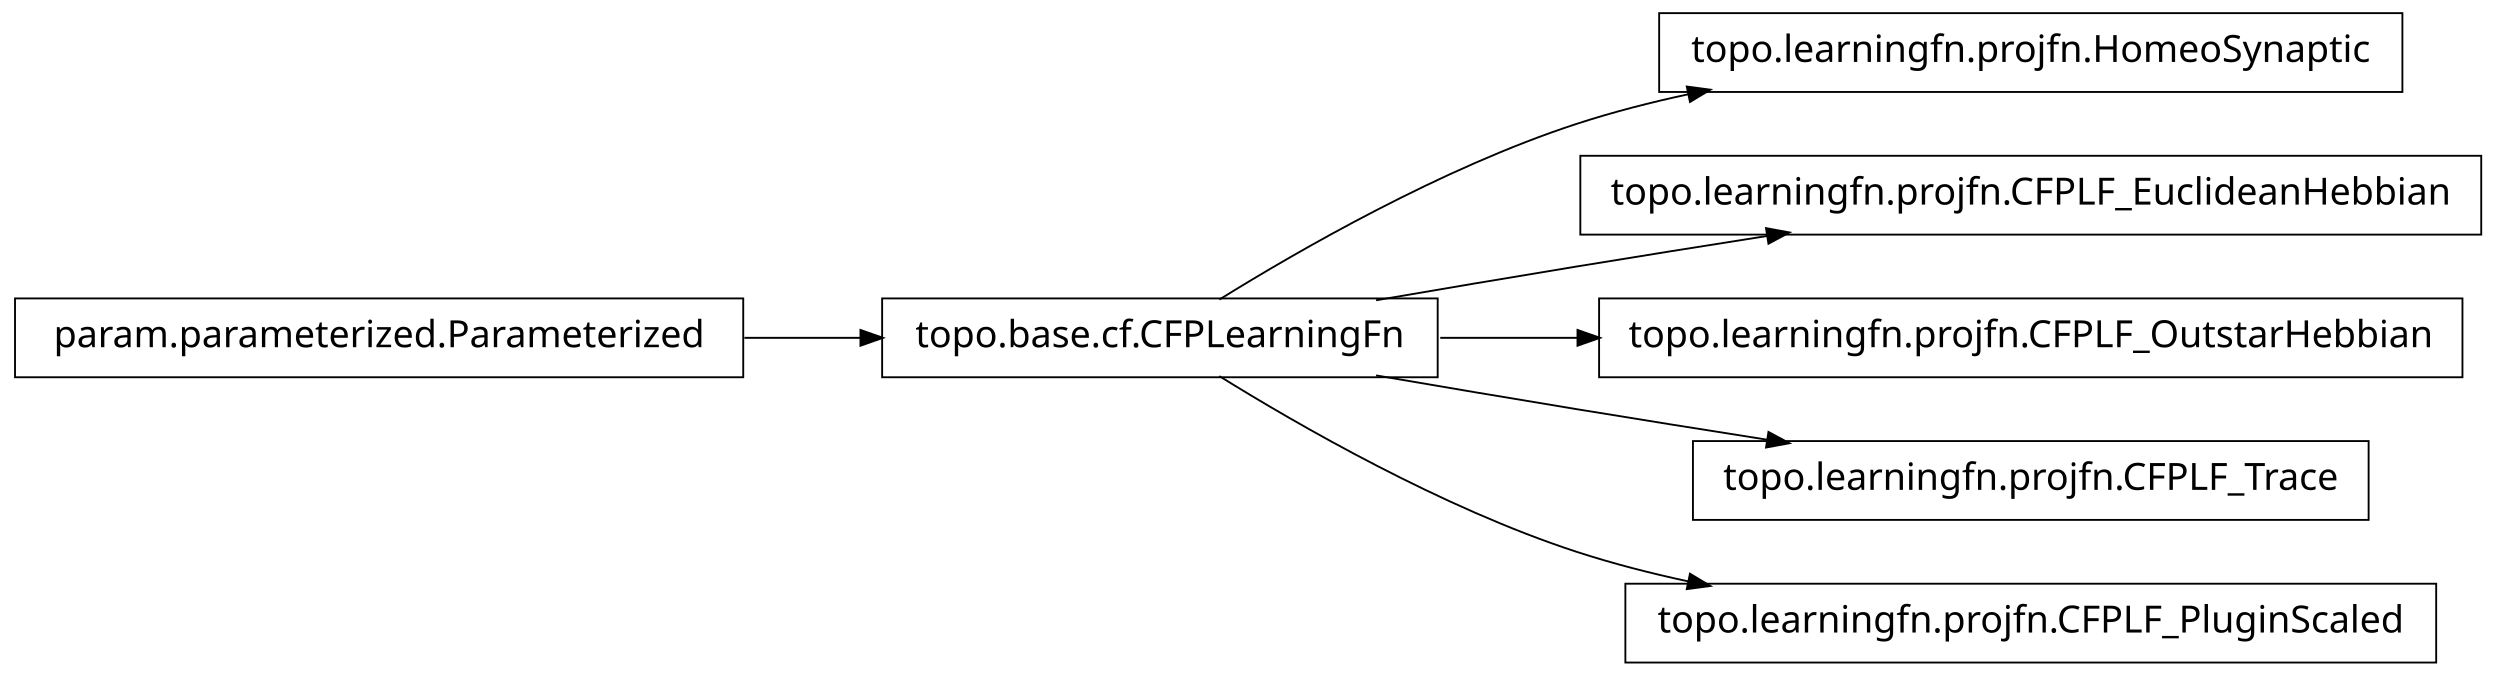
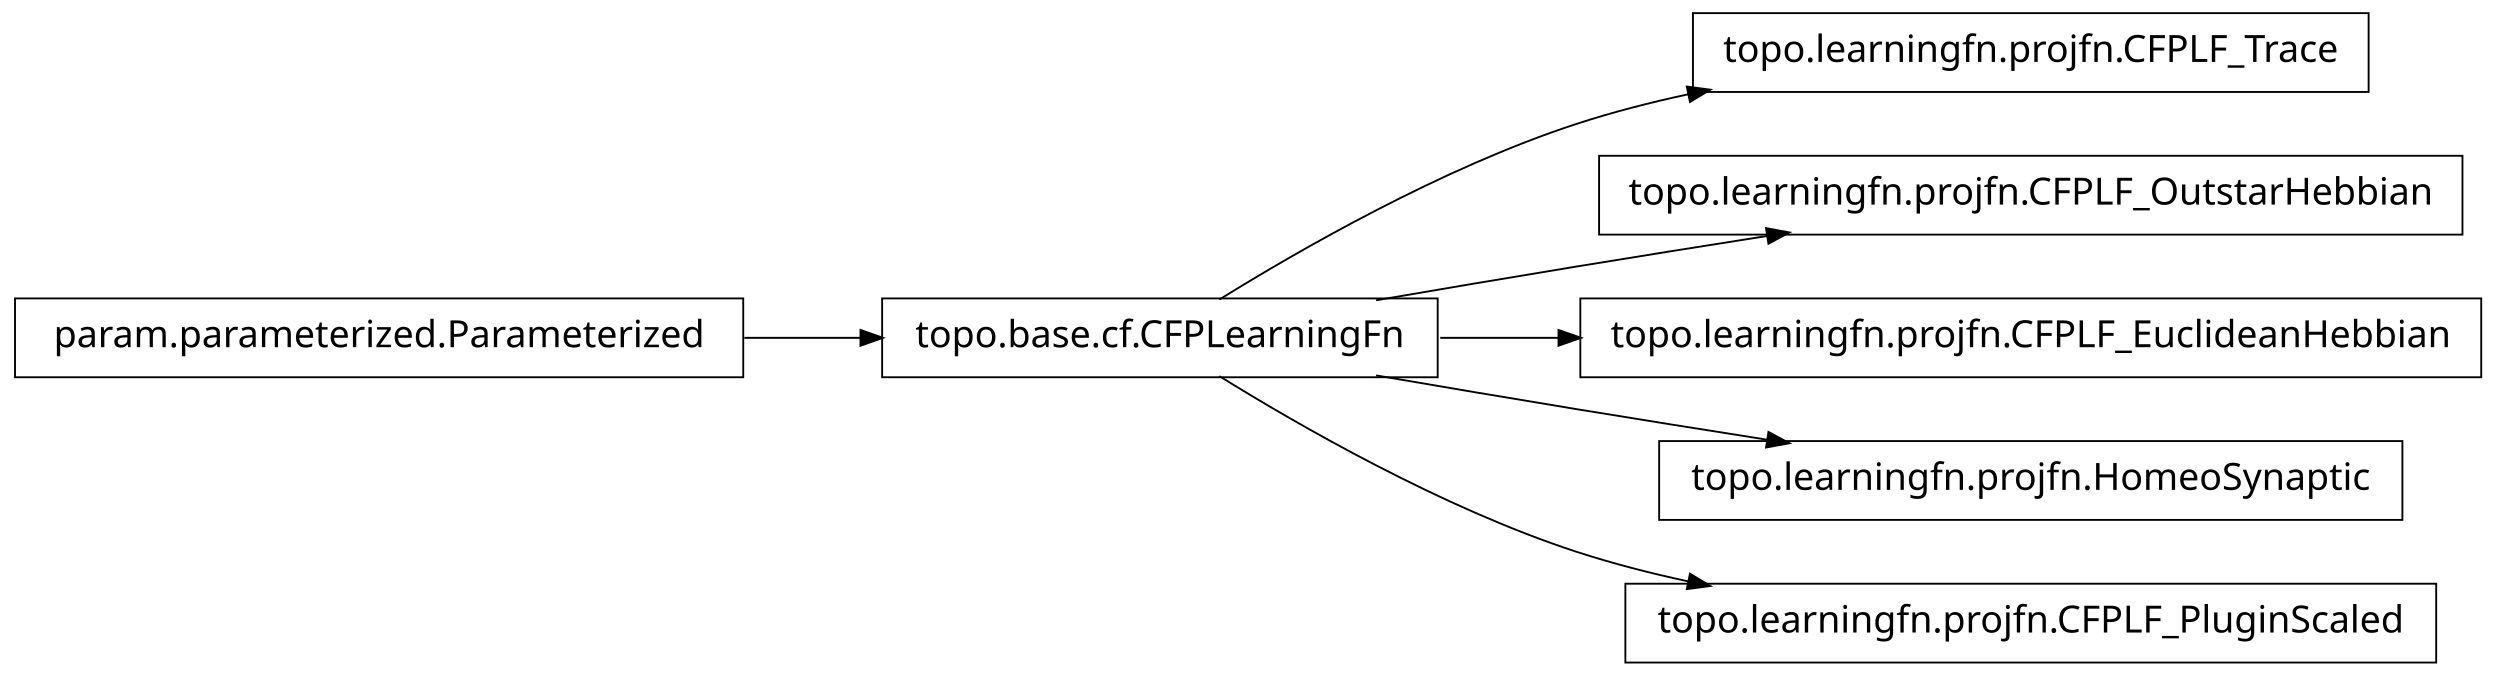
<svg xmlns="http://www.w3.org/2000/svg" width="666pt" height="180pt" viewBox="0.00 0.00 666.00 180.00">
  <g id="graph1" class="graph" transform="scale(1 1) rotate(0) translate(4 176)">
    <polygon fill="white" stroke="white" points="-4,5 -4,-176 663,-176 663,5 -4,5" />
    <g id="node1" class="node">
-       <polygon fill="none" stroke="black" stroke-width="0.5" points="636,-172.5 438,-172.5 438,-151.5 636,-151.5 636,-172.5" />
-       <text text-anchor="middle" x="537" y="-159.5" font-family="Vera" font-size="10.00">topo.learningfn.projfn.HomeoSynaptic</text>
+       <polygon fill="none" stroke="black" stroke-width="0.5" points="627,-172.5 447,-172.5 447,-151.5 627,-151.5 627,-172.5" />
+       <text text-anchor="middle" x="537" y="-159.5" font-family="Vera" font-size="10.00">topo.learningfn.projfn.CFPLF_Trace</text>
    </g>
    <g id="node2" class="node">
      <polygon fill="none" stroke="black" stroke-width="0.5" points="379,-96.5 231,-96.5 231,-75.5 379,-75.5 379,-96.5" />
      <text text-anchor="middle" x="305" y="-83.5" font-family="Vera" font-size="10.00">topo.base.cf.CFPLearningFn</text>
    </g>
    <g id="edge2" class="edge">
      <path fill="none" stroke="black" stroke-width="0.5" d="M320.839,-96.203C341.762,-109.184 380.162,-131.319 416,-143 425.556,-146.115 435.708,-148.727 445.91,-150.916" />
      <polygon fill="black" stroke="black" points="445.669,-152.653 450.92,-151.957 446.381,-149.226 445.669,-152.653" />
    </g>
    <g id="node4" class="node">
-       <polygon fill="none" stroke="black" stroke-width="0.5" points="657,-134.5 417,-134.5 417,-113.5 657,-113.5 657,-134.5" />
-       <text text-anchor="middle" x="537" y="-121.5" font-family="Vera" font-size="10.00">topo.learningfn.projfn.CFPLF_EuclideanHebbian</text>
+       <polygon fill="none" stroke="black" stroke-width="0.5" points="652,-134.5 422,-134.5 422,-113.5 652,-113.5 652,-134.5" />
+       <text text-anchor="middle" x="537" y="-121.5" font-family="Vera" font-size="10.00">topo.learningfn.projfn.CFPLF_OutstarHebbian</text>
    </g>
    <g id="edge4" class="edge">
      <path fill="none" stroke="black" stroke-width="0.5" d="M362.586,-96.012C379.762,-98.957 398.636,-102.151 416,-105 432.449,-107.699 450.17,-110.527 466.842,-113.151" />
      <polygon fill="black" stroke="black" points="466.768,-114.911 471.98,-113.959 467.312,-111.454 466.768,-114.911" />
    </g>
-     <g id="node6" class="node">
-       <polygon fill="none" stroke="black" stroke-width="0.5" points="652,-96.5 422,-96.5 422,-75.5 652,-75.5 652,-96.5" />
-       <text text-anchor="middle" x="537" y="-83.5" font-family="Vera" font-size="10.00">topo.learningfn.projfn.CFPLF_OutstarHebbian</text>
-     </g>
-     <g id="edge6" class="edge">
-       <path fill="none" stroke="black" stroke-width="0.5" d="M379.683,-86C391.39,-86 403.742,-86 416.168,-86" />
-       <polygon fill="black" stroke="black" points="416.497,-87.75 421.496,-86 416.496,-84.25 416.497,-87.75" />
-     </g>
    <g id="node8" class="node">
-       <polygon fill="none" stroke="black" stroke-width="0.5" points="627,-58.5 447,-58.5 447,-37.5 627,-37.5 627,-58.5" />
-       <text text-anchor="middle" x="537" y="-45.5" font-family="Vera" font-size="10.00">topo.learningfn.projfn.CFPLF_Trace</text>
+       <polygon fill="none" stroke="black" stroke-width="0.5" points="657,-96.5 417,-96.5 417,-75.5 657,-75.5 657,-96.5" />
+       <text text-anchor="middle" x="537" y="-83.5" font-family="Vera" font-size="10.00">topo.learningfn.projfn.CFPLF_EuclideanHebbian</text>
    </g>
    <g id="edge8" class="edge">
+       <path fill="none" stroke="black" stroke-width="0.5" d="M379.683,-86C389.815,-86 400.43,-86 411.158,-86" />
+       <polygon fill="black" stroke="black" points="411.432,-87.75 416.432,-86 411.432,-84.25 411.432,-87.75" />
+     </g>
+     <g id="node10" class="node">
+       <polygon fill="none" stroke="black" stroke-width="0.5" points="636,-58.5 438,-58.5 438,-37.5 636,-37.5 636,-58.5" />
+       <text text-anchor="middle" x="537" y="-45.5" font-family="Vera" font-size="10.00">topo.learningfn.projfn.HomeoSynaptic</text>
+     </g>
+     <g id="edge10" class="edge">
      <path fill="none" stroke="black" stroke-width="0.5" d="M362.586,-75.988C379.762,-73.043 398.636,-69.849 416,-67 432.449,-64.301 450.17,-61.473 466.842,-58.849" />
      <polygon fill="black" stroke="black" points="467.312,-60.546 471.98,-58.041 466.768,-57.089 467.312,-60.546" />
    </g>
    <g id="node12" class="node">
      <polygon fill="none" stroke="black" stroke-width="0.5" points="645,-20.5 429,-20.5 429,0.5 645,0.5 645,-20.5" />
      <text text-anchor="middle" x="537" y="-7.5" font-family="Vera" font-size="10.00">topo.learningfn.projfn.CFPLF_PluginScaled</text>
    </g>
    <g id="edge12" class="edge">
      <path fill="none" stroke="black" stroke-width="0.5" d="M320.839,-75.797C341.762,-62.816 380.162,-40.681 416,-29 425.556,-25.885 435.708,-23.273 445.91,-21.084" />
      <polygon fill="black" stroke="black" points="446.381,-22.774 450.92,-20.043 445.669,-19.347 446.381,-22.774" />
    </g>
-     <g id="node10" class="node">
+     <g id="node6" class="node">
      <polygon fill="none" stroke="black" stroke-width="0.5" points="194,-96.5 5.68434e-14,-96.5 0,-75.5 194,-75.5 194,-96.5" />
      <text text-anchor="middle" x="97" y="-83.5" font-family="Vera" font-size="10.00">param.parameterized.Parameterized</text>
    </g>
-     <g id="edge10" class="edge">
+     <g id="edge6" class="edge">
      <path fill="none" stroke="black" stroke-width="0.5" d="M194.301,-86C204.655,-86 215.098,-86 225.218,-86" />
      <polygon fill="black" stroke="black" points="225.478,-87.75 230.478,-86 225.477,-84.25 225.478,-87.75" />
    </g>
  </g>
</svg>
